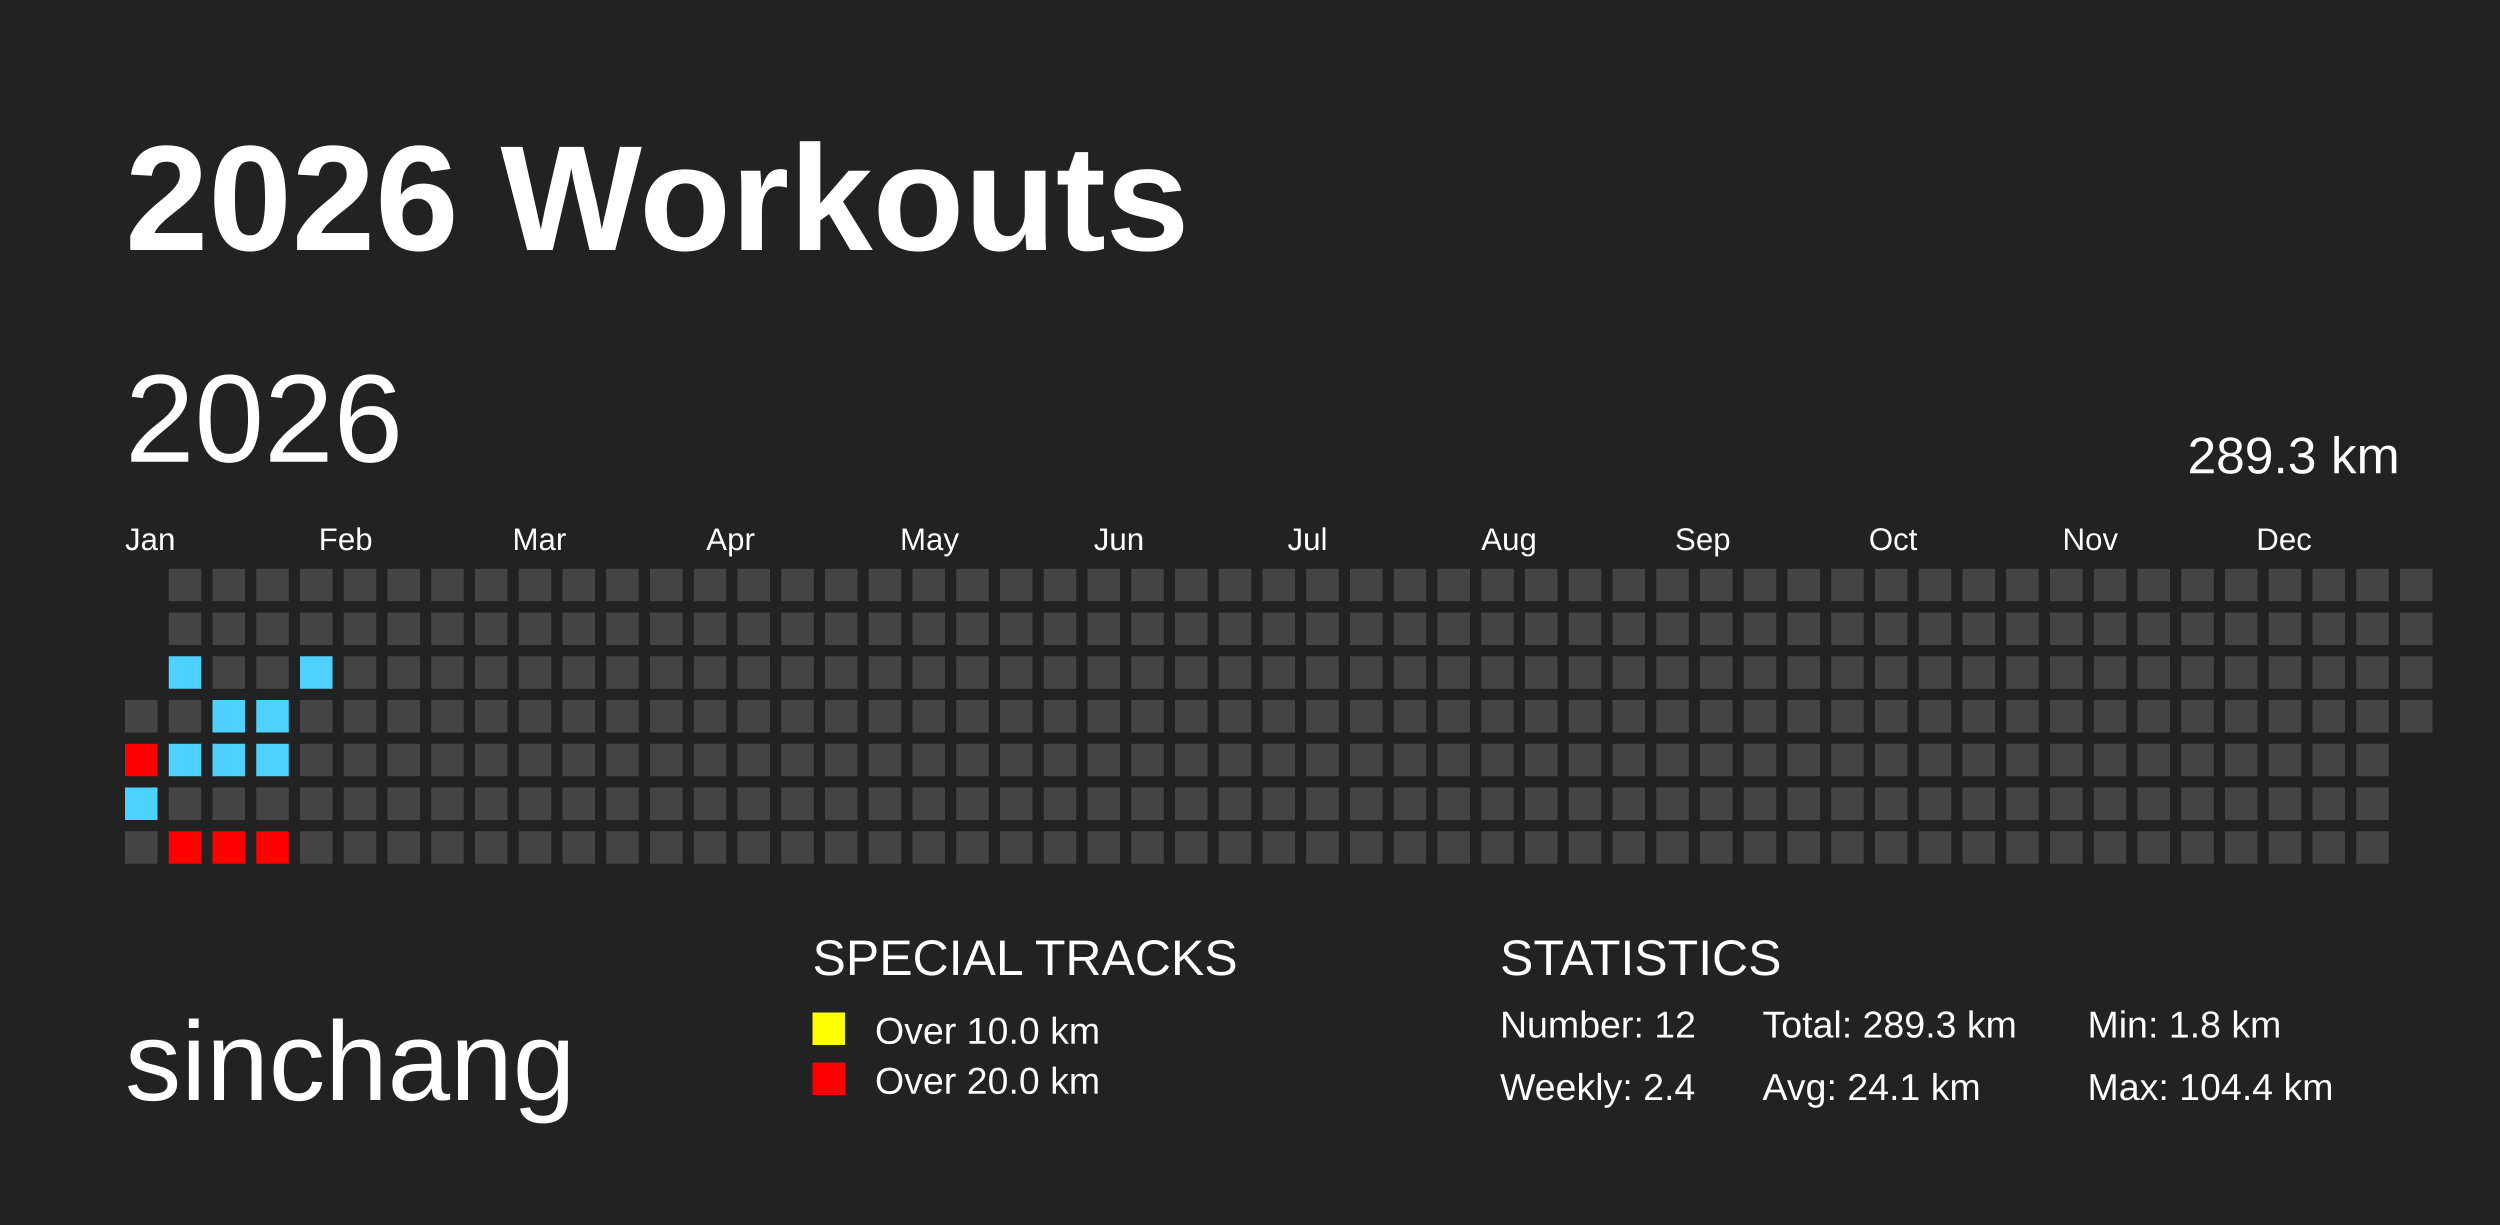
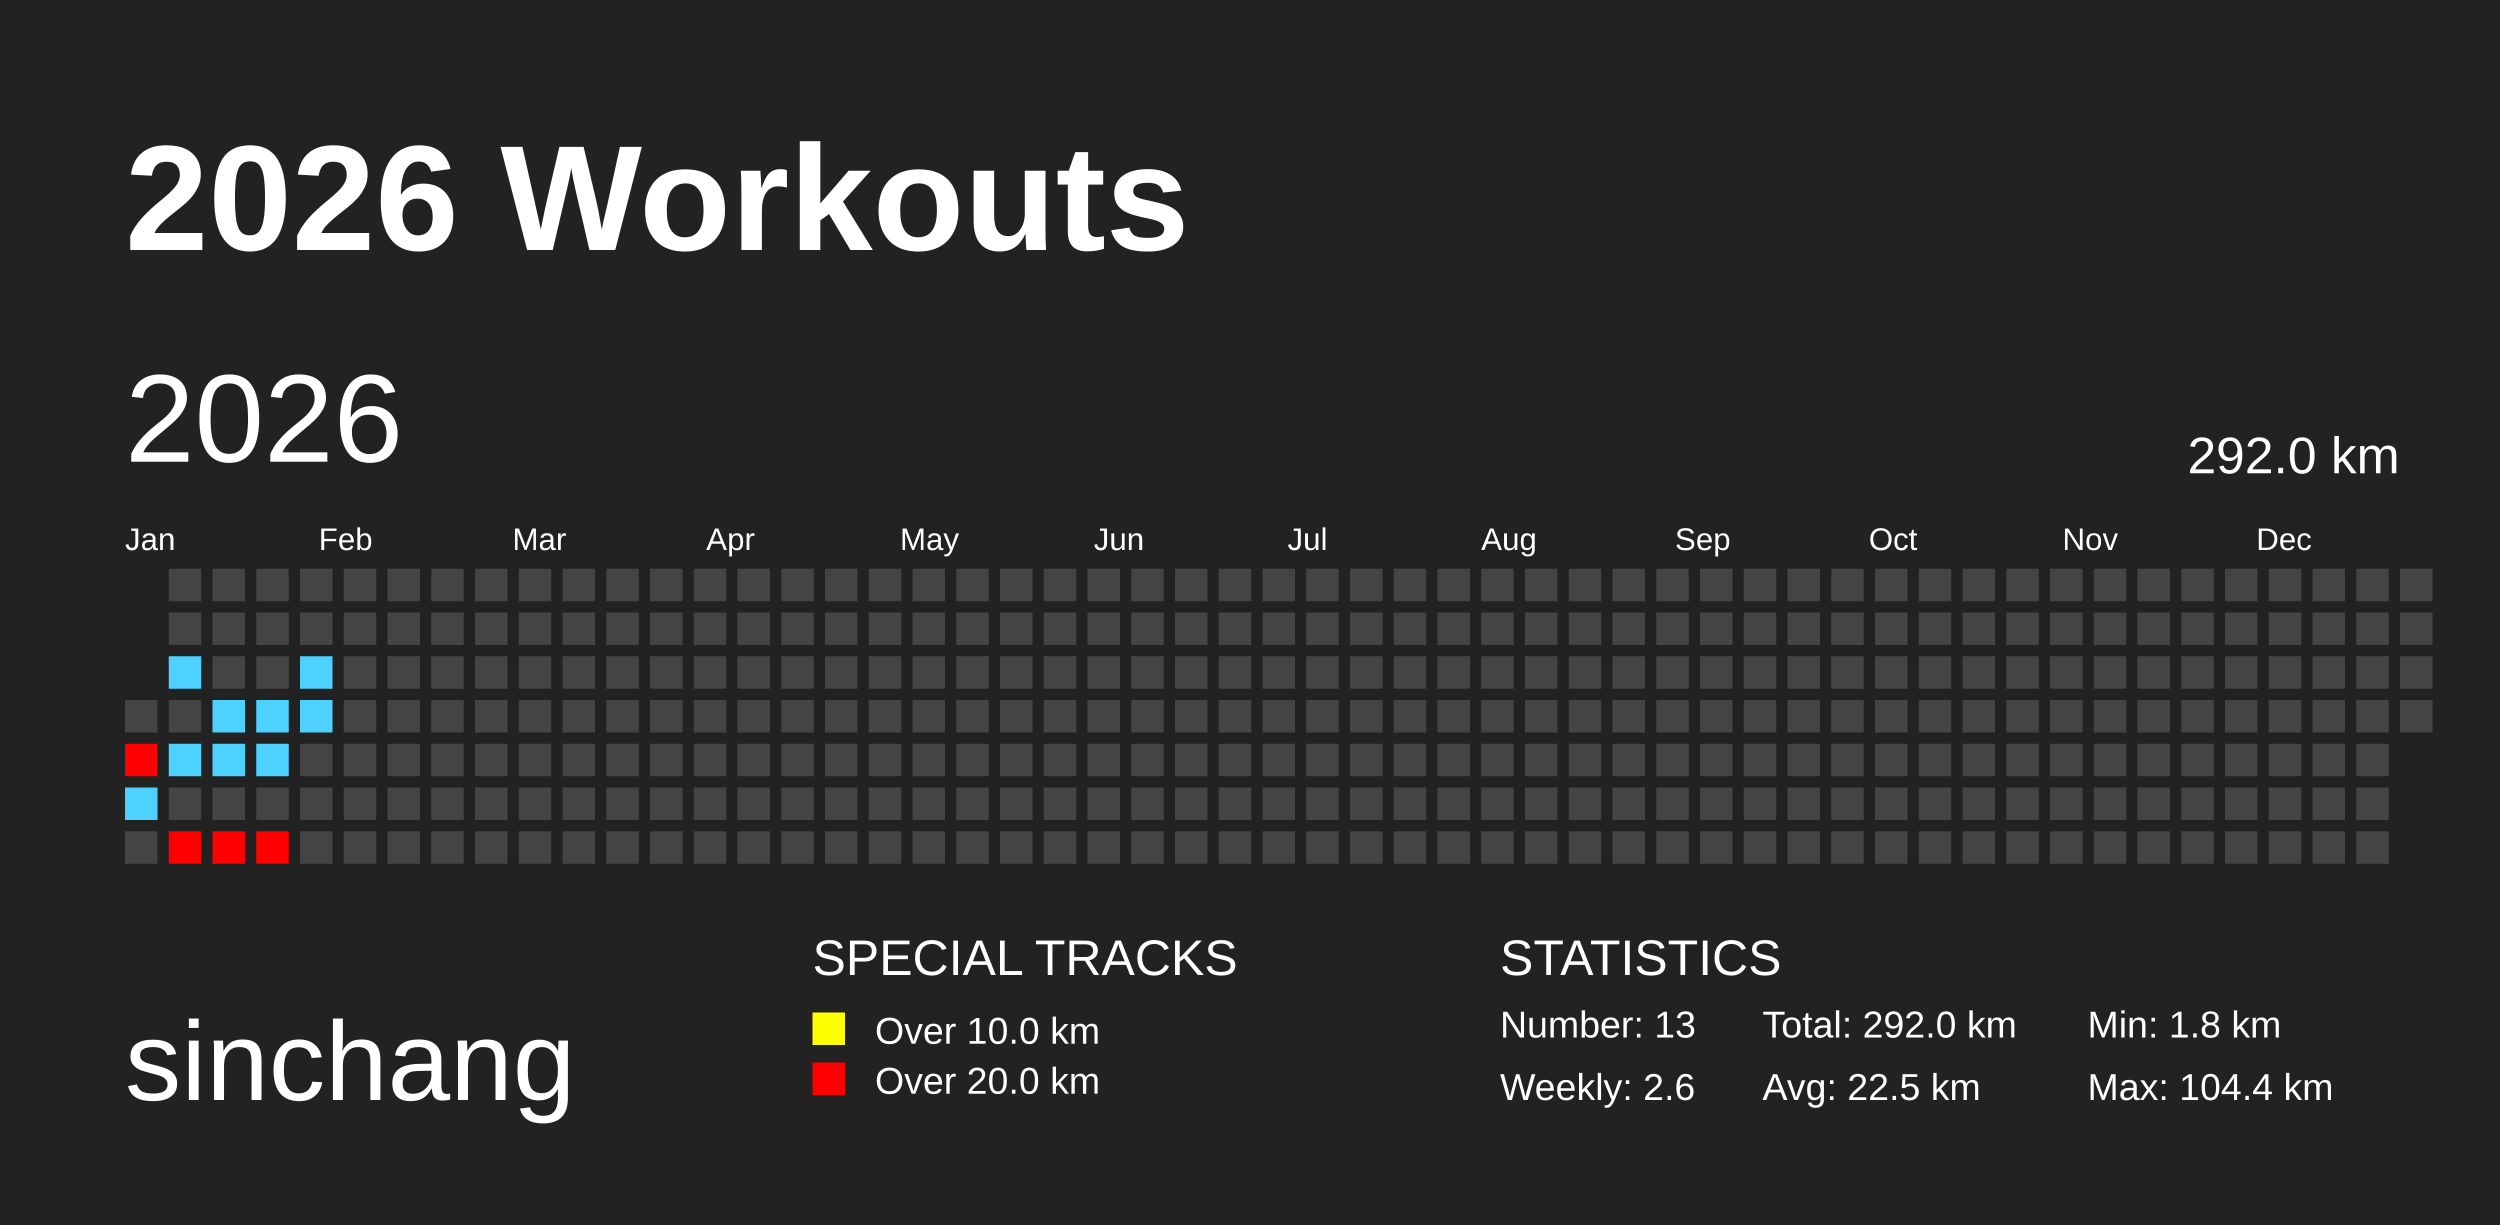
<svg xmlns="http://www.w3.org/2000/svg" baseProfile="full" height="98mm" version="1.1" viewBox="0,0,200,98" width="200mm">
  <defs />
  <rect fill="#222222" height="98" width="200" x="0" y="0" />
  <text fill="#FFFFFF" style="font-size:12px; font-family:Arial; font-weight:bold;" x="10" y="20">2026 Workouts</text>
  <text fill="#FFFFFF" style="font-size:9px; font-family:Arial" x="10" y="88">sinchang</text>
  <text fill="#FFFFFF" style="font-size:4px; font-family:Arial" x="65" y="78">SPECIAL TRACKS</text>
  <rect fill="yellow" height="2.6" width="2.6" x="65" y="81" />
  <text fill="#FFFFFF" style="font-size:3px; font-family:Arial" x="70" y="83.5">Over 10.0 km</text>
  <rect fill="red" height="2.6" width="2.6" x="65" y="85" />
  <text fill="#FFFFFF" style="font-size:3px; font-family:Arial" x="70" y="87.5">Over 20.0 km</text>
  <text fill="#FFFFFF" style="font-size:4px; font-family:Arial" x="120" y="78">STATISTICS</text>
-   <text fill="#FFFFFF" style="font-size:3px; font-family:Arial" x="120" y="83">Number: 12</text>
-   <text fill="#FFFFFF" style="font-size:3px; font-family:Arial" x="120" y="88">Weekly: 2.4</text>
-   <text fill="#FFFFFF" style="font-size:3px; font-family:Arial" x="141" y="83">Total: 289.3 km</text>
-   <text fill="#FFFFFF" style="font-size:3px; font-family:Arial" x="141" y="88">Avg: 24.1 km</text>
+   <text fill="#FFFFFF" style="font-size:3px; font-family:Arial" x="120" y="83">Number: 13</text>
+   <text fill="#FFFFFF" style="font-size:3px; font-family:Arial" x="120" y="88">Weekly: 2.6</text>
+   <text fill="#FFFFFF" style="font-size:3px; font-family:Arial" x="141" y="83">Total: 292.0 km</text>
+   <text fill="#FFFFFF" style="font-size:3px; font-family:Arial" x="141" y="88">Avg: 22.5 km</text>
  <text fill="#FFFFFF" style="font-size:3px; font-family:Arial" x="167" y="83">Min: 1.8 km</text>
  <text fill="#FFFFFF" style="font-size:3px; font-family:Arial" x="167" y="88">Max: 104.4 km</text>
  <text dominant-baseline="hanging" fill="#FFFFFF" style="font-size:10.0px; font-family:Arial;" x="10" y="30">2026</text>
-   <text dominant-baseline="hanging" fill="#FFFFFF" style="font-size:4.125px; font-family:Arial;" x="175" y="35">289.3 km</text>
+   <text dominant-baseline="hanging" fill="#FFFFFF" style="font-size:4.125px; font-family:Arial;" x="175" y="35">292.0 km</text>
  <text fill="#FFFFFF" style="font-size:2.5px; font-family:Arial" x="10.0" y="44">Jan</text>
  <text fill="#FFFFFF" style="font-size:2.5px; font-family:Arial" x="25.5" y="44">Feb</text>
  <text fill="#FFFFFF" style="font-size:2.5px; font-family:Arial" x="41.0" y="44">Mar</text>
  <text fill="#FFFFFF" style="font-size:2.5px; font-family:Arial" x="56.5" y="44">Apr</text>
  <text fill="#FFFFFF" style="font-size:2.5px; font-family:Arial" x="72.0" y="44">May</text>
  <text fill="#FFFFFF" style="font-size:2.5px; font-family:Arial" x="87.5" y="44">Jun</text>
  <text fill="#FFFFFF" style="font-size:2.5px; font-family:Arial" x="103.0" y="44">Jul</text>
  <text fill="#FFFFFF" style="font-size:2.5px; font-family:Arial" x="118.5" y="44">Aug</text>
  <text fill="#FFFFFF" style="font-size:2.5px; font-family:Arial" x="134.0" y="44">Sep</text>
  <text fill="#FFFFFF" style="font-size:2.5px; font-family:Arial" x="149.5" y="44">Oct</text>
  <text fill="#FFFFFF" style="font-size:2.5px; font-family:Arial" x="165.0" y="44">Nov</text>
  <text fill="#FFFFFF" style="font-size:2.5px; font-family:Arial" x="180.5" y="44">Dec</text>
  <rect fill="#444444" height="2.6" width="2.6" x="10.0" y="56.0" />
  <rect fill="red" height="2.6" width="2.6" x="10.0" y="59.5" />
  <rect fill="#4dd2ff" height="2.6" width="2.6" x="10.0" y="63.0" />
  <rect fill="#444444" height="2.6" width="2.6" x="10.0" y="66.5" />
  <rect fill="#444444" height="2.6" width="2.6" x="13.5" y="45.5" />
  <rect fill="#444444" height="2.6" width="2.6" x="13.5" y="49.0" />
  <rect fill="#4dd2ff" height="2.6" width="2.6" x="13.5" y="52.5" />
  <rect fill="#444444" height="2.6" width="2.6" x="13.5" y="56.0" />
  <rect fill="#4dd2ff" height="2.6" width="2.6" x="13.5" y="59.5" />
  <rect fill="#444444" height="2.6" width="2.6" x="13.5" y="63.0" />
  <rect fill="red" height="2.6" width="2.6" x="13.5" y="66.5" />
  <rect fill="#444444" height="2.6" width="2.6" x="17.0" y="45.5" />
  <rect fill="#444444" height="2.6" width="2.6" x="17.0" y="49.0" />
  <rect fill="#444444" height="2.6" width="2.6" x="17.0" y="52.5" />
  <rect fill="#4dd2ff" height="2.6" width="2.6" x="17.0" y="56.0" />
  <rect fill="#4dd2ff" height="2.6" width="2.6" x="17.0" y="59.5" />
  <rect fill="#444444" height="2.6" width="2.6" x="17.0" y="63.0" />
  <rect fill="red" height="2.6" width="2.6" x="17.0" y="66.5" />
  <rect fill="#444444" height="2.6" width="2.6" x="20.5" y="45.5" />
  <rect fill="#444444" height="2.6" width="2.6" x="20.5" y="49.0" />
  <rect fill="#444444" height="2.6" width="2.6" x="20.5" y="52.5" />
  <rect fill="#4dd2ff" height="2.6" width="2.6" x="20.5" y="56.0" />
  <rect fill="#4dd2ff" height="2.6" width="2.6" x="20.5" y="59.5" />
  <rect fill="#444444" height="2.6" width="2.6" x="20.5" y="63.0" />
  <rect fill="red" height="2.6" width="2.6" x="20.5" y="66.5" />
  <rect fill="#444444" height="2.6" width="2.6" x="24.0" y="45.5" />
  <rect fill="#444444" height="2.6" width="2.6" x="24.0" y="49.0" />
  <rect fill="#4dd2ff" height="2.6" width="2.6" x="24.0" y="52.5" />
-   <rect fill="#444444" height="2.6" width="2.6" x="24.0" y="56.0" />
+   <rect fill="#4dd2ff" height="2.6" width="2.6" x="24.0" y="56.0" />
  <rect fill="#444444" height="2.6" width="2.6" x="24.0" y="59.5" />
  <rect fill="#444444" height="2.6" width="2.6" x="24.0" y="63.0" />
  <rect fill="#444444" height="2.6" width="2.6" x="24.0" y="66.5" />
  <rect fill="#444444" height="2.6" width="2.6" x="27.5" y="45.5" />
  <rect fill="#444444" height="2.6" width="2.6" x="27.5" y="49.0" />
  <rect fill="#444444" height="2.6" width="2.6" x="27.5" y="52.5" />
  <rect fill="#444444" height="2.6" width="2.6" x="27.5" y="56.0" />
  <rect fill="#444444" height="2.6" width="2.6" x="27.5" y="59.5" />
  <rect fill="#444444" height="2.6" width="2.6" x="27.5" y="63.0" />
  <rect fill="#444444" height="2.6" width="2.6" x="27.5" y="66.5" />
  <rect fill="#444444" height="2.6" width="2.6" x="31.0" y="45.5" />
  <rect fill="#444444" height="2.6" width="2.6" x="31.0" y="49.0" />
  <rect fill="#444444" height="2.6" width="2.6" x="31.0" y="52.5" />
  <rect fill="#444444" height="2.6" width="2.6" x="31.0" y="56.0" />
  <rect fill="#444444" height="2.6" width="2.6" x="31.0" y="59.5" />
  <rect fill="#444444" height="2.6" width="2.6" x="31.0" y="63.0" />
  <rect fill="#444444" height="2.6" width="2.6" x="31.0" y="66.5" />
  <rect fill="#444444" height="2.6" width="2.6" x="34.5" y="45.5" />
  <rect fill="#444444" height="2.6" width="2.6" x="34.5" y="49.0" />
  <rect fill="#444444" height="2.6" width="2.6" x="34.5" y="52.5" />
  <rect fill="#444444" height="2.6" width="2.6" x="34.5" y="56.0" />
  <rect fill="#444444" height="2.6" width="2.6" x="34.5" y="59.5" />
  <rect fill="#444444" height="2.6" width="2.6" x="34.5" y="63.0" />
  <rect fill="#444444" height="2.6" width="2.6" x="34.5" y="66.5" />
  <rect fill="#444444" height="2.6" width="2.6" x="38.0" y="45.5" />
  <rect fill="#444444" height="2.6" width="2.6" x="38.0" y="49.0" />
  <rect fill="#444444" height="2.6" width="2.6" x="38.0" y="52.5" />
  <rect fill="#444444" height="2.6" width="2.6" x="38.0" y="56.0" />
  <rect fill="#444444" height="2.6" width="2.6" x="38.0" y="59.5" />
  <rect fill="#444444" height="2.6" width="2.6" x="38.0" y="63.0" />
  <rect fill="#444444" height="2.6" width="2.6" x="38.0" y="66.5" />
  <rect fill="#444444" height="2.6" width="2.6" x="41.5" y="45.5" />
  <rect fill="#444444" height="2.6" width="2.6" x="41.5" y="49.0" />
  <rect fill="#444444" height="2.6" width="2.6" x="41.5" y="52.5" />
  <rect fill="#444444" height="2.6" width="2.6" x="41.5" y="56.0" />
  <rect fill="#444444" height="2.6" width="2.6" x="41.5" y="59.5" />
  <rect fill="#444444" height="2.6" width="2.6" x="41.5" y="63.0" />
  <rect fill="#444444" height="2.6" width="2.6" x="41.5" y="66.5" />
  <rect fill="#444444" height="2.6" width="2.6" x="45.0" y="45.5" />
  <rect fill="#444444" height="2.6" width="2.6" x="45.0" y="49.0" />
  <rect fill="#444444" height="2.6" width="2.6" x="45.0" y="52.5" />
  <rect fill="#444444" height="2.6" width="2.6" x="45.0" y="56.0" />
  <rect fill="#444444" height="2.6" width="2.6" x="45.0" y="59.5" />
  <rect fill="#444444" height="2.6" width="2.6" x="45.0" y="63.0" />
  <rect fill="#444444" height="2.6" width="2.6" x="45.0" y="66.5" />
  <rect fill="#444444" height="2.6" width="2.6" x="48.5" y="45.5" />
  <rect fill="#444444" height="2.6" width="2.6" x="48.5" y="49.0" />
  <rect fill="#444444" height="2.6" width="2.6" x="48.5" y="52.5" />
  <rect fill="#444444" height="2.6" width="2.6" x="48.5" y="56.0" />
  <rect fill="#444444" height="2.6" width="2.6" x="48.5" y="59.5" />
  <rect fill="#444444" height="2.6" width="2.6" x="48.5" y="63.0" />
  <rect fill="#444444" height="2.6" width="2.6" x="48.5" y="66.5" />
  <rect fill="#444444" height="2.6" width="2.6" x="52.0" y="45.5" />
  <rect fill="#444444" height="2.6" width="2.6" x="52.0" y="49.0" />
  <rect fill="#444444" height="2.6" width="2.6" x="52.0" y="52.5" />
  <rect fill="#444444" height="2.6" width="2.6" x="52.0" y="56.0" />
  <rect fill="#444444" height="2.6" width="2.6" x="52.0" y="59.5" />
  <rect fill="#444444" height="2.6" width="2.6" x="52.0" y="63.0" />
  <rect fill="#444444" height="2.6" width="2.6" x="52.0" y="66.5" />
  <rect fill="#444444" height="2.6" width="2.6" x="55.5" y="45.5" />
  <rect fill="#444444" height="2.6" width="2.6" x="55.5" y="49.0" />
  <rect fill="#444444" height="2.6" width="2.6" x="55.5" y="52.5" />
  <rect fill="#444444" height="2.6" width="2.6" x="55.5" y="56.0" />
  <rect fill="#444444" height="2.6" width="2.6" x="55.5" y="59.5" />
  <rect fill="#444444" height="2.6" width="2.6" x="55.5" y="63.0" />
  <rect fill="#444444" height="2.6" width="2.6" x="55.5" y="66.5" />
  <rect fill="#444444" height="2.6" width="2.6" x="59.0" y="45.5" />
  <rect fill="#444444" height="2.6" width="2.6" x="59.0" y="49.0" />
  <rect fill="#444444" height="2.6" width="2.6" x="59.0" y="52.5" />
  <rect fill="#444444" height="2.6" width="2.6" x="59.0" y="56.0" />
  <rect fill="#444444" height="2.6" width="2.6" x="59.0" y="59.5" />
  <rect fill="#444444" height="2.6" width="2.6" x="59.0" y="63.0" />
  <rect fill="#444444" height="2.6" width="2.6" x="59.0" y="66.5" />
  <rect fill="#444444" height="2.6" width="2.6" x="62.5" y="45.5" />
  <rect fill="#444444" height="2.6" width="2.6" x="62.5" y="49.0" />
  <rect fill="#444444" height="2.6" width="2.6" x="62.5" y="52.5" />
  <rect fill="#444444" height="2.6" width="2.6" x="62.5" y="56.0" />
  <rect fill="#444444" height="2.6" width="2.6" x="62.5" y="59.5" />
  <rect fill="#444444" height="2.6" width="2.6" x="62.5" y="63.0" />
  <rect fill="#444444" height="2.6" width="2.6" x="62.5" y="66.5" />
  <rect fill="#444444" height="2.6" width="2.6" x="66.0" y="45.5" />
  <rect fill="#444444" height="2.6" width="2.6" x="66.0" y="49.0" />
  <rect fill="#444444" height="2.6" width="2.6" x="66.0" y="52.5" />
  <rect fill="#444444" height="2.6" width="2.6" x="66.0" y="56.0" />
  <rect fill="#444444" height="2.6" width="2.6" x="66.0" y="59.5" />
  <rect fill="#444444" height="2.6" width="2.6" x="66.0" y="63.0" />
  <rect fill="#444444" height="2.6" width="2.6" x="66.0" y="66.5" />
  <rect fill="#444444" height="2.6" width="2.6" x="69.5" y="45.5" />
  <rect fill="#444444" height="2.6" width="2.6" x="69.5" y="49.0" />
  <rect fill="#444444" height="2.6" width="2.6" x="69.5" y="52.5" />
  <rect fill="#444444" height="2.6" width="2.6" x="69.5" y="56.0" />
  <rect fill="#444444" height="2.6" width="2.6" x="69.5" y="59.5" />
  <rect fill="#444444" height="2.6" width="2.6" x="69.5" y="63.0" />
  <rect fill="#444444" height="2.6" width="2.6" x="69.5" y="66.5" />
  <rect fill="#444444" height="2.6" width="2.6" x="73.0" y="45.5" />
  <rect fill="#444444" height="2.6" width="2.6" x="73.0" y="49.0" />
  <rect fill="#444444" height="2.6" width="2.6" x="73.0" y="52.5" />
  <rect fill="#444444" height="2.6" width="2.6" x="73.0" y="56.0" />
  <rect fill="#444444" height="2.6" width="2.6" x="73.0" y="59.5" />
  <rect fill="#444444" height="2.6" width="2.6" x="73.0" y="63.0" />
  <rect fill="#444444" height="2.6" width="2.6" x="73.0" y="66.5" />
  <rect fill="#444444" height="2.6" width="2.6" x="76.5" y="45.5" />
  <rect fill="#444444" height="2.6" width="2.6" x="76.5" y="49.0" />
  <rect fill="#444444" height="2.6" width="2.6" x="76.5" y="52.5" />
  <rect fill="#444444" height="2.6" width="2.6" x="76.5" y="56.0" />
  <rect fill="#444444" height="2.6" width="2.6" x="76.5" y="59.5" />
  <rect fill="#444444" height="2.6" width="2.6" x="76.5" y="63.0" />
  <rect fill="#444444" height="2.6" width="2.6" x="76.5" y="66.5" />
  <rect fill="#444444" height="2.6" width="2.6" x="80.0" y="45.5" />
  <rect fill="#444444" height="2.6" width="2.6" x="80.0" y="49.0" />
  <rect fill="#444444" height="2.6" width="2.6" x="80.0" y="52.5" />
  <rect fill="#444444" height="2.6" width="2.6" x="80.0" y="56.0" />
  <rect fill="#444444" height="2.6" width="2.6" x="80.0" y="59.5" />
  <rect fill="#444444" height="2.6" width="2.6" x="80.0" y="63.0" />
  <rect fill="#444444" height="2.6" width="2.6" x="80.0" y="66.5" />
  <rect fill="#444444" height="2.6" width="2.6" x="83.5" y="45.5" />
  <rect fill="#444444" height="2.6" width="2.6" x="83.5" y="49.0" />
  <rect fill="#444444" height="2.6" width="2.6" x="83.5" y="52.5" />
  <rect fill="#444444" height="2.6" width="2.6" x="83.5" y="56.0" />
  <rect fill="#444444" height="2.6" width="2.6" x="83.5" y="59.5" />
  <rect fill="#444444" height="2.6" width="2.6" x="83.5" y="63.0" />
  <rect fill="#444444" height="2.6" width="2.6" x="83.5" y="66.5" />
  <rect fill="#444444" height="2.6" width="2.6" x="87.0" y="45.5" />
  <rect fill="#444444" height="2.6" width="2.6" x="87.0" y="49.0" />
  <rect fill="#444444" height="2.6" width="2.6" x="87.0" y="52.5" />
  <rect fill="#444444" height="2.6" width="2.6" x="87.0" y="56.0" />
  <rect fill="#444444" height="2.6" width="2.6" x="87.0" y="59.5" />
  <rect fill="#444444" height="2.6" width="2.6" x="87.0" y="63.0" />
  <rect fill="#444444" height="2.6" width="2.6" x="87.0" y="66.5" />
  <rect fill="#444444" height="2.6" width="2.6" x="90.5" y="45.5" />
  <rect fill="#444444" height="2.6" width="2.6" x="90.5" y="49.0" />
  <rect fill="#444444" height="2.6" width="2.6" x="90.5" y="52.5" />
  <rect fill="#444444" height="2.6" width="2.6" x="90.5" y="56.0" />
  <rect fill="#444444" height="2.6" width="2.6" x="90.5" y="59.5" />
  <rect fill="#444444" height="2.6" width="2.6" x="90.5" y="63.0" />
  <rect fill="#444444" height="2.6" width="2.6" x="90.5" y="66.5" />
  <rect fill="#444444" height="2.6" width="2.6" x="94.0" y="45.5" />
  <rect fill="#444444" height="2.6" width="2.6" x="94.0" y="49.0" />
  <rect fill="#444444" height="2.6" width="2.6" x="94.0" y="52.5" />
  <rect fill="#444444" height="2.6" width="2.6" x="94.0" y="56.0" />
  <rect fill="#444444" height="2.6" width="2.6" x="94.0" y="59.5" />
  <rect fill="#444444" height="2.6" width="2.6" x="94.0" y="63.0" />
  <rect fill="#444444" height="2.6" width="2.6" x="94.0" y="66.5" />
  <rect fill="#444444" height="2.6" width="2.6" x="97.5" y="45.5" />
  <rect fill="#444444" height="2.6" width="2.6" x="97.5" y="49.0" />
  <rect fill="#444444" height="2.6" width="2.6" x="97.5" y="52.5" />
  <rect fill="#444444" height="2.6" width="2.6" x="97.5" y="56.0" />
  <rect fill="#444444" height="2.6" width="2.6" x="97.5" y="59.5" />
  <rect fill="#444444" height="2.6" width="2.6" x="97.5" y="63.0" />
  <rect fill="#444444" height="2.6" width="2.6" x="97.5" y="66.5" />
  <rect fill="#444444" height="2.6" width="2.6" x="101.0" y="45.5" />
  <rect fill="#444444" height="2.6" width="2.6" x="101.0" y="49.0" />
  <rect fill="#444444" height="2.6" width="2.6" x="101.0" y="52.5" />
  <rect fill="#444444" height="2.6" width="2.6" x="101.0" y="56.0" />
  <rect fill="#444444" height="2.6" width="2.6" x="101.0" y="59.5" />
  <rect fill="#444444" height="2.6" width="2.6" x="101.0" y="63.0" />
  <rect fill="#444444" height="2.6" width="2.6" x="101.0" y="66.5" />
  <rect fill="#444444" height="2.6" width="2.6" x="104.5" y="45.5" />
  <rect fill="#444444" height="2.6" width="2.6" x="104.5" y="49.0" />
  <rect fill="#444444" height="2.6" width="2.6" x="104.5" y="52.5" />
  <rect fill="#444444" height="2.6" width="2.6" x="104.5" y="56.0" />
  <rect fill="#444444" height="2.6" width="2.6" x="104.5" y="59.5" />
  <rect fill="#444444" height="2.6" width="2.6" x="104.5" y="63.0" />
  <rect fill="#444444" height="2.6" width="2.6" x="104.5" y="66.5" />
  <rect fill="#444444" height="2.6" width="2.6" x="108.0" y="45.5" />
  <rect fill="#444444" height="2.6" width="2.6" x="108.0" y="49.0" />
  <rect fill="#444444" height="2.6" width="2.6" x="108.0" y="52.5" />
  <rect fill="#444444" height="2.6" width="2.6" x="108.0" y="56.0" />
  <rect fill="#444444" height="2.6" width="2.6" x="108.0" y="59.5" />
  <rect fill="#444444" height="2.6" width="2.6" x="108.0" y="63.0" />
  <rect fill="#444444" height="2.6" width="2.6" x="108.0" y="66.5" />
  <rect fill="#444444" height="2.6" width="2.6" x="111.5" y="45.5" />
  <rect fill="#444444" height="2.6" width="2.6" x="111.5" y="49.0" />
  <rect fill="#444444" height="2.6" width="2.6" x="111.5" y="52.5" />
  <rect fill="#444444" height="2.6" width="2.6" x="111.5" y="56.0" />
  <rect fill="#444444" height="2.6" width="2.6" x="111.5" y="59.5" />
  <rect fill="#444444" height="2.6" width="2.6" x="111.5" y="63.0" />
  <rect fill="#444444" height="2.6" width="2.6" x="111.5" y="66.5" />
  <rect fill="#444444" height="2.6" width="2.6" x="115.0" y="45.5" />
  <rect fill="#444444" height="2.6" width="2.6" x="115.0" y="49.0" />
  <rect fill="#444444" height="2.6" width="2.6" x="115.0" y="52.5" />
  <rect fill="#444444" height="2.6" width="2.6" x="115.0" y="56.0" />
  <rect fill="#444444" height="2.6" width="2.6" x="115.0" y="59.5" />
  <rect fill="#444444" height="2.6" width="2.6" x="115.0" y="63.0" />
  <rect fill="#444444" height="2.6" width="2.6" x="115.0" y="66.5" />
  <rect fill="#444444" height="2.6" width="2.6" x="118.5" y="45.5" />
  <rect fill="#444444" height="2.6" width="2.6" x="118.5" y="49.0" />
  <rect fill="#444444" height="2.6" width="2.6" x="118.5" y="52.5" />
  <rect fill="#444444" height="2.6" width="2.6" x="118.5" y="56.0" />
  <rect fill="#444444" height="2.6" width="2.6" x="118.5" y="59.5" />
  <rect fill="#444444" height="2.6" width="2.6" x="118.5" y="63.0" />
  <rect fill="#444444" height="2.6" width="2.6" x="118.5" y="66.5" />
  <rect fill="#444444" height="2.6" width="2.6" x="122.0" y="45.5" />
  <rect fill="#444444" height="2.6" width="2.6" x="122.0" y="49.0" />
  <rect fill="#444444" height="2.6" width="2.6" x="122.0" y="52.5" />
  <rect fill="#444444" height="2.6" width="2.6" x="122.0" y="56.0" />
  <rect fill="#444444" height="2.6" width="2.6" x="122.0" y="59.5" />
  <rect fill="#444444" height="2.6" width="2.6" x="122.0" y="63.0" />
  <rect fill="#444444" height="2.6" width="2.6" x="122.0" y="66.5" />
  <rect fill="#444444" height="2.6" width="2.6" x="125.5" y="45.5" />
  <rect fill="#444444" height="2.6" width="2.6" x="125.5" y="49.0" />
  <rect fill="#444444" height="2.6" width="2.6" x="125.5" y="52.5" />
  <rect fill="#444444" height="2.6" width="2.6" x="125.5" y="56.0" />
  <rect fill="#444444" height="2.6" width="2.6" x="125.5" y="59.5" />
  <rect fill="#444444" height="2.6" width="2.6" x="125.5" y="63.0" />
  <rect fill="#444444" height="2.6" width="2.6" x="125.5" y="66.5" />
  <rect fill="#444444" height="2.6" width="2.6" x="129.0" y="45.5" />
  <rect fill="#444444" height="2.6" width="2.6" x="129.0" y="49.0" />
  <rect fill="#444444" height="2.6" width="2.6" x="129.0" y="52.5" />
  <rect fill="#444444" height="2.6" width="2.6" x="129.0" y="56.0" />
  <rect fill="#444444" height="2.6" width="2.6" x="129.0" y="59.5" />
  <rect fill="#444444" height="2.6" width="2.6" x="129.0" y="63.0" />
  <rect fill="#444444" height="2.6" width="2.6" x="129.0" y="66.5" />
  <rect fill="#444444" height="2.6" width="2.6" x="132.5" y="45.5" />
  <rect fill="#444444" height="2.6" width="2.6" x="132.5" y="49.0" />
  <rect fill="#444444" height="2.6" width="2.6" x="132.5" y="52.5" />
  <rect fill="#444444" height="2.6" width="2.6" x="132.5" y="56.0" />
  <rect fill="#444444" height="2.6" width="2.6" x="132.5" y="59.5" />
  <rect fill="#444444" height="2.6" width="2.6" x="132.5" y="63.0" />
  <rect fill="#444444" height="2.6" width="2.6" x="132.5" y="66.5" />
  <rect fill="#444444" height="2.6" width="2.6" x="136.0" y="45.5" />
  <rect fill="#444444" height="2.6" width="2.6" x="136.0" y="49.0" />
  <rect fill="#444444" height="2.6" width="2.6" x="136.0" y="52.5" />
  <rect fill="#444444" height="2.6" width="2.6" x="136.0" y="56.0" />
  <rect fill="#444444" height="2.6" width="2.6" x="136.0" y="59.5" />
  <rect fill="#444444" height="2.6" width="2.6" x="136.0" y="63.0" />
  <rect fill="#444444" height="2.6" width="2.6" x="136.0" y="66.5" />
  <rect fill="#444444" height="2.6" width="2.6" x="139.5" y="45.5" />
  <rect fill="#444444" height="2.6" width="2.6" x="139.5" y="49.0" />
  <rect fill="#444444" height="2.6" width="2.6" x="139.5" y="52.5" />
  <rect fill="#444444" height="2.6" width="2.6" x="139.5" y="56.0" />
  <rect fill="#444444" height="2.6" width="2.6" x="139.5" y="59.5" />
  <rect fill="#444444" height="2.6" width="2.6" x="139.5" y="63.0" />
  <rect fill="#444444" height="2.6" width="2.6" x="139.5" y="66.5" />
  <rect fill="#444444" height="2.6" width="2.6" x="143.0" y="45.5" />
  <rect fill="#444444" height="2.6" width="2.6" x="143.0" y="49.0" />
  <rect fill="#444444" height="2.6" width="2.6" x="143.0" y="52.5" />
  <rect fill="#444444" height="2.6" width="2.6" x="143.0" y="56.0" />
  <rect fill="#444444" height="2.6" width="2.6" x="143.0" y="59.5" />
  <rect fill="#444444" height="2.6" width="2.6" x="143.0" y="63.0" />
  <rect fill="#444444" height="2.6" width="2.6" x="143.0" y="66.5" />
  <rect fill="#444444" height="2.6" width="2.6" x="146.5" y="45.5" />
  <rect fill="#444444" height="2.6" width="2.6" x="146.5" y="49.0" />
  <rect fill="#444444" height="2.6" width="2.6" x="146.5" y="52.5" />
  <rect fill="#444444" height="2.6" width="2.6" x="146.5" y="56.0" />
  <rect fill="#444444" height="2.6" width="2.6" x="146.5" y="59.5" />
  <rect fill="#444444" height="2.6" width="2.6" x="146.5" y="63.0" />
  <rect fill="#444444" height="2.6" width="2.6" x="146.5" y="66.5" />
  <rect fill="#444444" height="2.6" width="2.6" x="150.0" y="45.5" />
  <rect fill="#444444" height="2.6" width="2.6" x="150.0" y="49.0" />
  <rect fill="#444444" height="2.6" width="2.6" x="150.0" y="52.5" />
  <rect fill="#444444" height="2.6" width="2.6" x="150.0" y="56.0" />
  <rect fill="#444444" height="2.6" width="2.6" x="150.0" y="59.5" />
  <rect fill="#444444" height="2.6" width="2.6" x="150.0" y="63.0" />
  <rect fill="#444444" height="2.6" width="2.6" x="150.0" y="66.5" />
  <rect fill="#444444" height="2.6" width="2.6" x="153.5" y="45.5" />
  <rect fill="#444444" height="2.6" width="2.6" x="153.5" y="49.0" />
  <rect fill="#444444" height="2.6" width="2.6" x="153.5" y="52.5" />
  <rect fill="#444444" height="2.6" width="2.6" x="153.5" y="56.0" />
  <rect fill="#444444" height="2.6" width="2.6" x="153.5" y="59.5" />
  <rect fill="#444444" height="2.6" width="2.6" x="153.5" y="63.0" />
  <rect fill="#444444" height="2.6" width="2.6" x="153.5" y="66.5" />
  <rect fill="#444444" height="2.6" width="2.6" x="157.0" y="45.5" />
  <rect fill="#444444" height="2.6" width="2.6" x="157.0" y="49.0" />
  <rect fill="#444444" height="2.6" width="2.6" x="157.0" y="52.5" />
  <rect fill="#444444" height="2.6" width="2.6" x="157.0" y="56.0" />
  <rect fill="#444444" height="2.6" width="2.6" x="157.0" y="59.5" />
  <rect fill="#444444" height="2.6" width="2.6" x="157.0" y="63.0" />
  <rect fill="#444444" height="2.6" width="2.6" x="157.0" y="66.5" />
  <rect fill="#444444" height="2.6" width="2.6" x="160.5" y="45.5" />
  <rect fill="#444444" height="2.6" width="2.6" x="160.5" y="49.0" />
  <rect fill="#444444" height="2.6" width="2.6" x="160.5" y="52.5" />
  <rect fill="#444444" height="2.6" width="2.6" x="160.5" y="56.0" />
  <rect fill="#444444" height="2.6" width="2.6" x="160.5" y="59.5" />
  <rect fill="#444444" height="2.6" width="2.6" x="160.5" y="63.0" />
  <rect fill="#444444" height="2.6" width="2.6" x="160.5" y="66.5" />
  <rect fill="#444444" height="2.6" width="2.6" x="164.0" y="45.5" />
  <rect fill="#444444" height="2.6" width="2.6" x="164.0" y="49.0" />
  <rect fill="#444444" height="2.6" width="2.6" x="164.0" y="52.5" />
  <rect fill="#444444" height="2.6" width="2.6" x="164.0" y="56.0" />
  <rect fill="#444444" height="2.6" width="2.6" x="164.0" y="59.5" />
  <rect fill="#444444" height="2.6" width="2.6" x="164.0" y="63.0" />
  <rect fill="#444444" height="2.6" width="2.6" x="164.0" y="66.5" />
  <rect fill="#444444" height="2.6" width="2.6" x="167.5" y="45.5" />
  <rect fill="#444444" height="2.6" width="2.6" x="167.5" y="49.0" />
  <rect fill="#444444" height="2.6" width="2.6" x="167.5" y="52.5" />
  <rect fill="#444444" height="2.6" width="2.6" x="167.5" y="56.0" />
  <rect fill="#444444" height="2.6" width="2.6" x="167.5" y="59.5" />
  <rect fill="#444444" height="2.6" width="2.6" x="167.5" y="63.0" />
  <rect fill="#444444" height="2.6" width="2.6" x="167.5" y="66.5" />
  <rect fill="#444444" height="2.6" width="2.6" x="171.0" y="45.5" />
  <rect fill="#444444" height="2.6" width="2.6" x="171.0" y="49.0" />
  <rect fill="#444444" height="2.6" width="2.6" x="171.0" y="52.5" />
  <rect fill="#444444" height="2.6" width="2.6" x="171.0" y="56.0" />
  <rect fill="#444444" height="2.6" width="2.6" x="171.0" y="59.5" />
  <rect fill="#444444" height="2.6" width="2.6" x="171.0" y="63.0" />
  <rect fill="#444444" height="2.6" width="2.6" x="171.0" y="66.5" />
  <rect fill="#444444" height="2.6" width="2.6" x="174.5" y="45.5" />
  <rect fill="#444444" height="2.6" width="2.6" x="174.5" y="49.0" />
  <rect fill="#444444" height="2.6" width="2.6" x="174.5" y="52.5" />
  <rect fill="#444444" height="2.6" width="2.6" x="174.5" y="56.0" />
  <rect fill="#444444" height="2.6" width="2.6" x="174.5" y="59.5" />
  <rect fill="#444444" height="2.6" width="2.6" x="174.5" y="63.0" />
  <rect fill="#444444" height="2.6" width="2.6" x="174.5" y="66.5" />
  <rect fill="#444444" height="2.6" width="2.6" x="178.0" y="45.5" />
  <rect fill="#444444" height="2.6" width="2.6" x="178.0" y="49.0" />
  <rect fill="#444444" height="2.6" width="2.6" x="178.0" y="52.5" />
  <rect fill="#444444" height="2.6" width="2.6" x="178.0" y="56.0" />
  <rect fill="#444444" height="2.6" width="2.6" x="178.0" y="59.5" />
  <rect fill="#444444" height="2.6" width="2.6" x="178.0" y="63.0" />
  <rect fill="#444444" height="2.6" width="2.6" x="178.0" y="66.5" />
  <rect fill="#444444" height="2.6" width="2.6" x="181.5" y="45.5" />
  <rect fill="#444444" height="2.6" width="2.6" x="181.5" y="49.0" />
  <rect fill="#444444" height="2.6" width="2.6" x="181.5" y="52.5" />
  <rect fill="#444444" height="2.6" width="2.6" x="181.5" y="56.0" />
  <rect fill="#444444" height="2.6" width="2.6" x="181.5" y="59.5" />
  <rect fill="#444444" height="2.6" width="2.6" x="181.5" y="63.0" />
  <rect fill="#444444" height="2.6" width="2.6" x="181.5" y="66.5" />
  <rect fill="#444444" height="2.6" width="2.6" x="185.0" y="45.5" />
  <rect fill="#444444" height="2.6" width="2.6" x="185.0" y="49.0" />
  <rect fill="#444444" height="2.6" width="2.6" x="185.0" y="52.5" />
  <rect fill="#444444" height="2.6" width="2.6" x="185.0" y="56.0" />
  <rect fill="#444444" height="2.6" width="2.6" x="185.0" y="59.5" />
  <rect fill="#444444" height="2.6" width="2.6" x="185.0" y="63.0" />
  <rect fill="#444444" height="2.6" width="2.6" x="185.0" y="66.5" />
  <rect fill="#444444" height="2.6" width="2.6" x="188.5" y="45.5" />
  <rect fill="#444444" height="2.6" width="2.6" x="188.5" y="49.0" />
  <rect fill="#444444" height="2.6" width="2.6" x="188.5" y="52.5" />
  <rect fill="#444444" height="2.6" width="2.6" x="188.5" y="56.0" />
  <rect fill="#444444" height="2.6" width="2.6" x="188.5" y="59.5" />
  <rect fill="#444444" height="2.6" width="2.6" x="188.5" y="63.0" />
  <rect fill="#444444" height="2.6" width="2.6" x="188.5" y="66.5" />
  <rect fill="#444444" height="2.6" width="2.6" x="192.0" y="45.5" />
  <rect fill="#444444" height="2.6" width="2.6" x="192.0" y="49.0" />
  <rect fill="#444444" height="2.6" width="2.6" x="192.0" y="52.5" />
  <rect fill="#444444" height="2.6" width="2.6" x="192.0" y="56.0" />
</svg>
